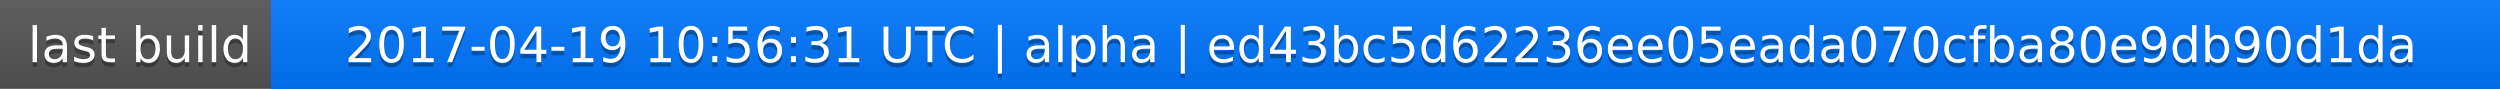
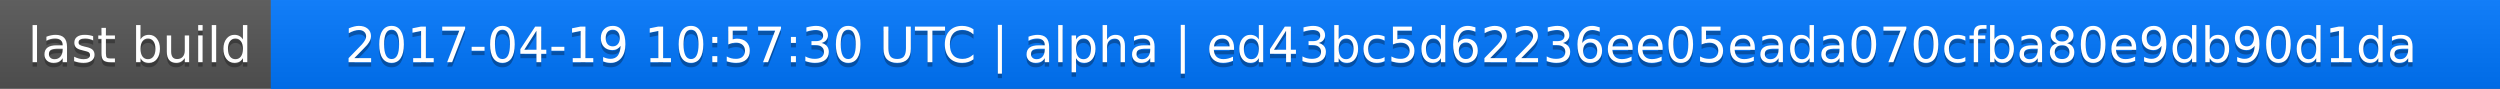
<svg xmlns="http://www.w3.org/2000/svg" width="563" height="20">
  <linearGradient id="a" x2="0" y2="100%">
    <stop offset="0" stop-color="#bbb" stop-opacity=".1" />
    <stop offset="1" stop-opacity=".1" />
  </linearGradient>
  <rect rx="0" width="563" height="20" fill="#555" />
  <rect rx="0" x="61" width="502" height="20" fill="#07f" />
  <path fill="#07f" d="M61 0h4v20h-4z" />
  <rect rx="0" width="563" height="20" fill="url(#a)" />
  <g fill="#fff" text-anchor="middle" font-family="DejaVu Sans,Verdana,Geneva,sans-serif" font-size="11">
    <text x="31.5" y="15" fill="#010101" fill-opacity=".3">last build</text>
    <text x="31.5" y="14">last build</text>
-     <text x="311" y="15" fill="#010101" fill-opacity=".3">2017-04-19 10:56:31 UTC | alpha | ed43bc5d62236ee05eada070cfba80e9db90d1da</text>
-     <text x="311" y="14">2017-04-19 10:56:31 UTC | alpha | ed43bc5d62236ee05eada070cfba80e9db90d1da</text>
+     <text x="311" y="15" fill="#010101" fill-opacity=".3">2017-04-19 10:57:30 UTC | alpha | ed43bc5d62236ee05eada070cfba80e9db90d1da</text>
+     <text x="311" y="14">2017-04-19 10:57:30 UTC | alpha | ed43bc5d62236ee05eada070cfba80e9db90d1da</text>
  </g>
</svg>
